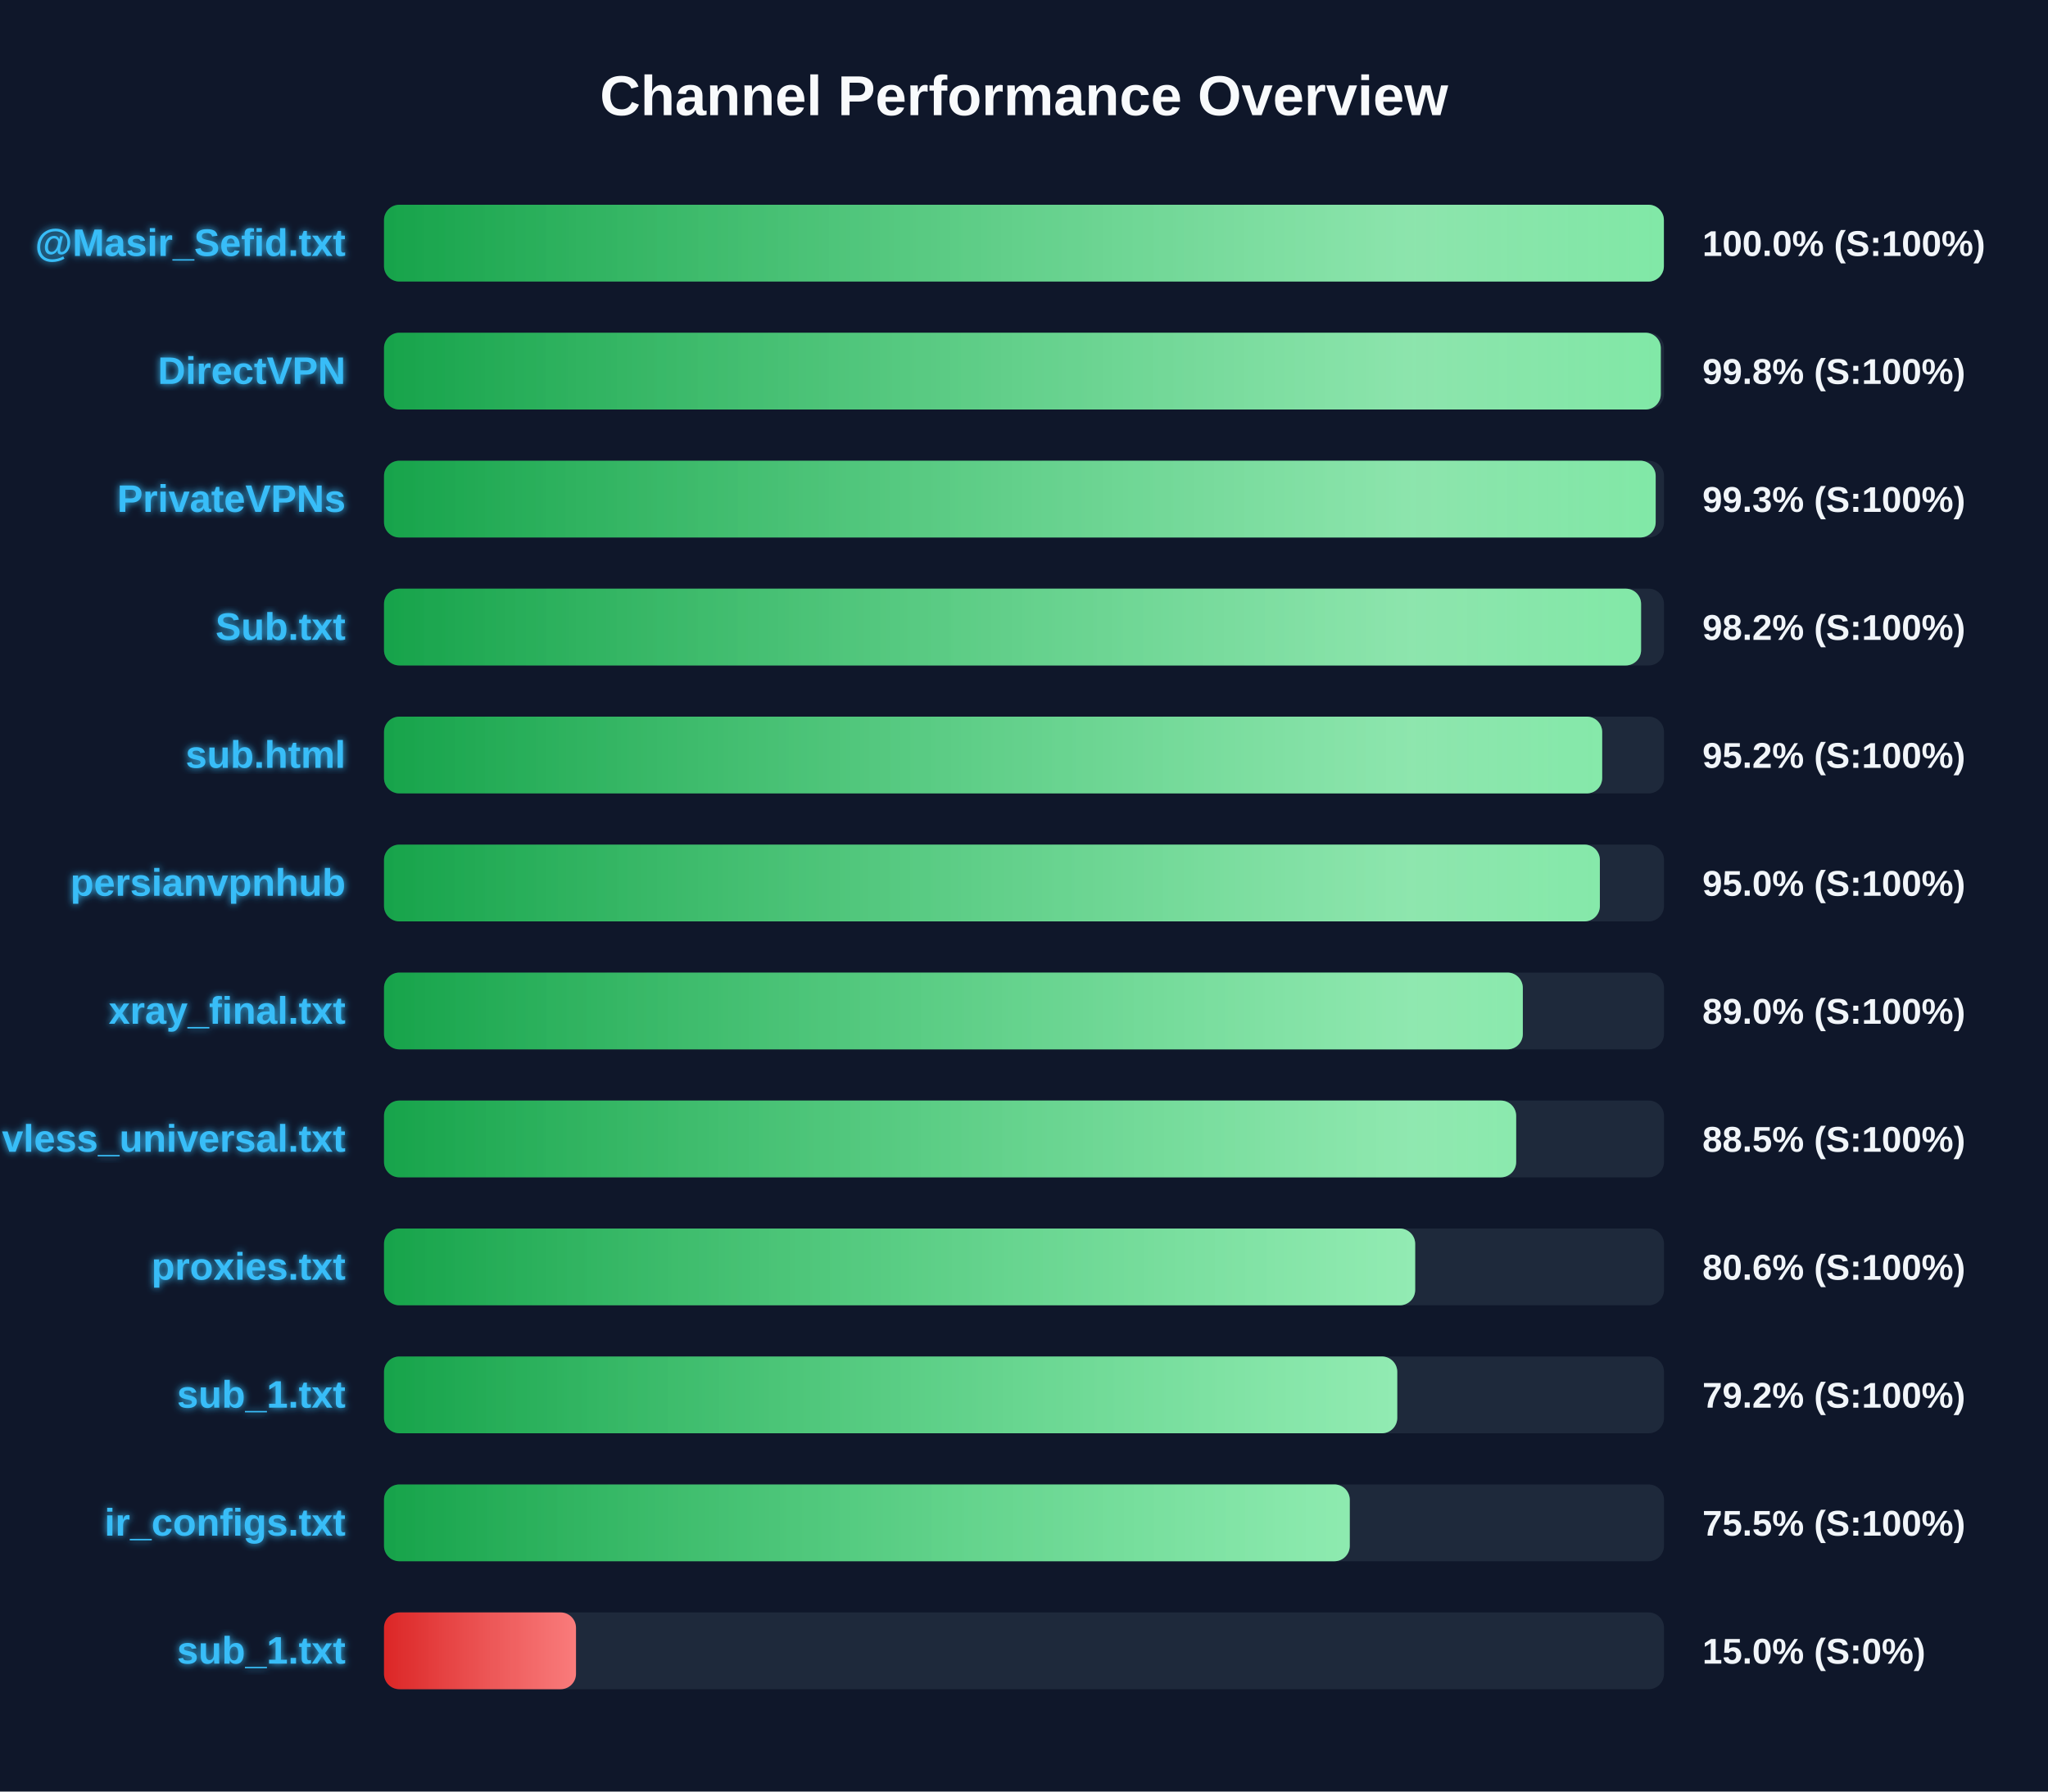
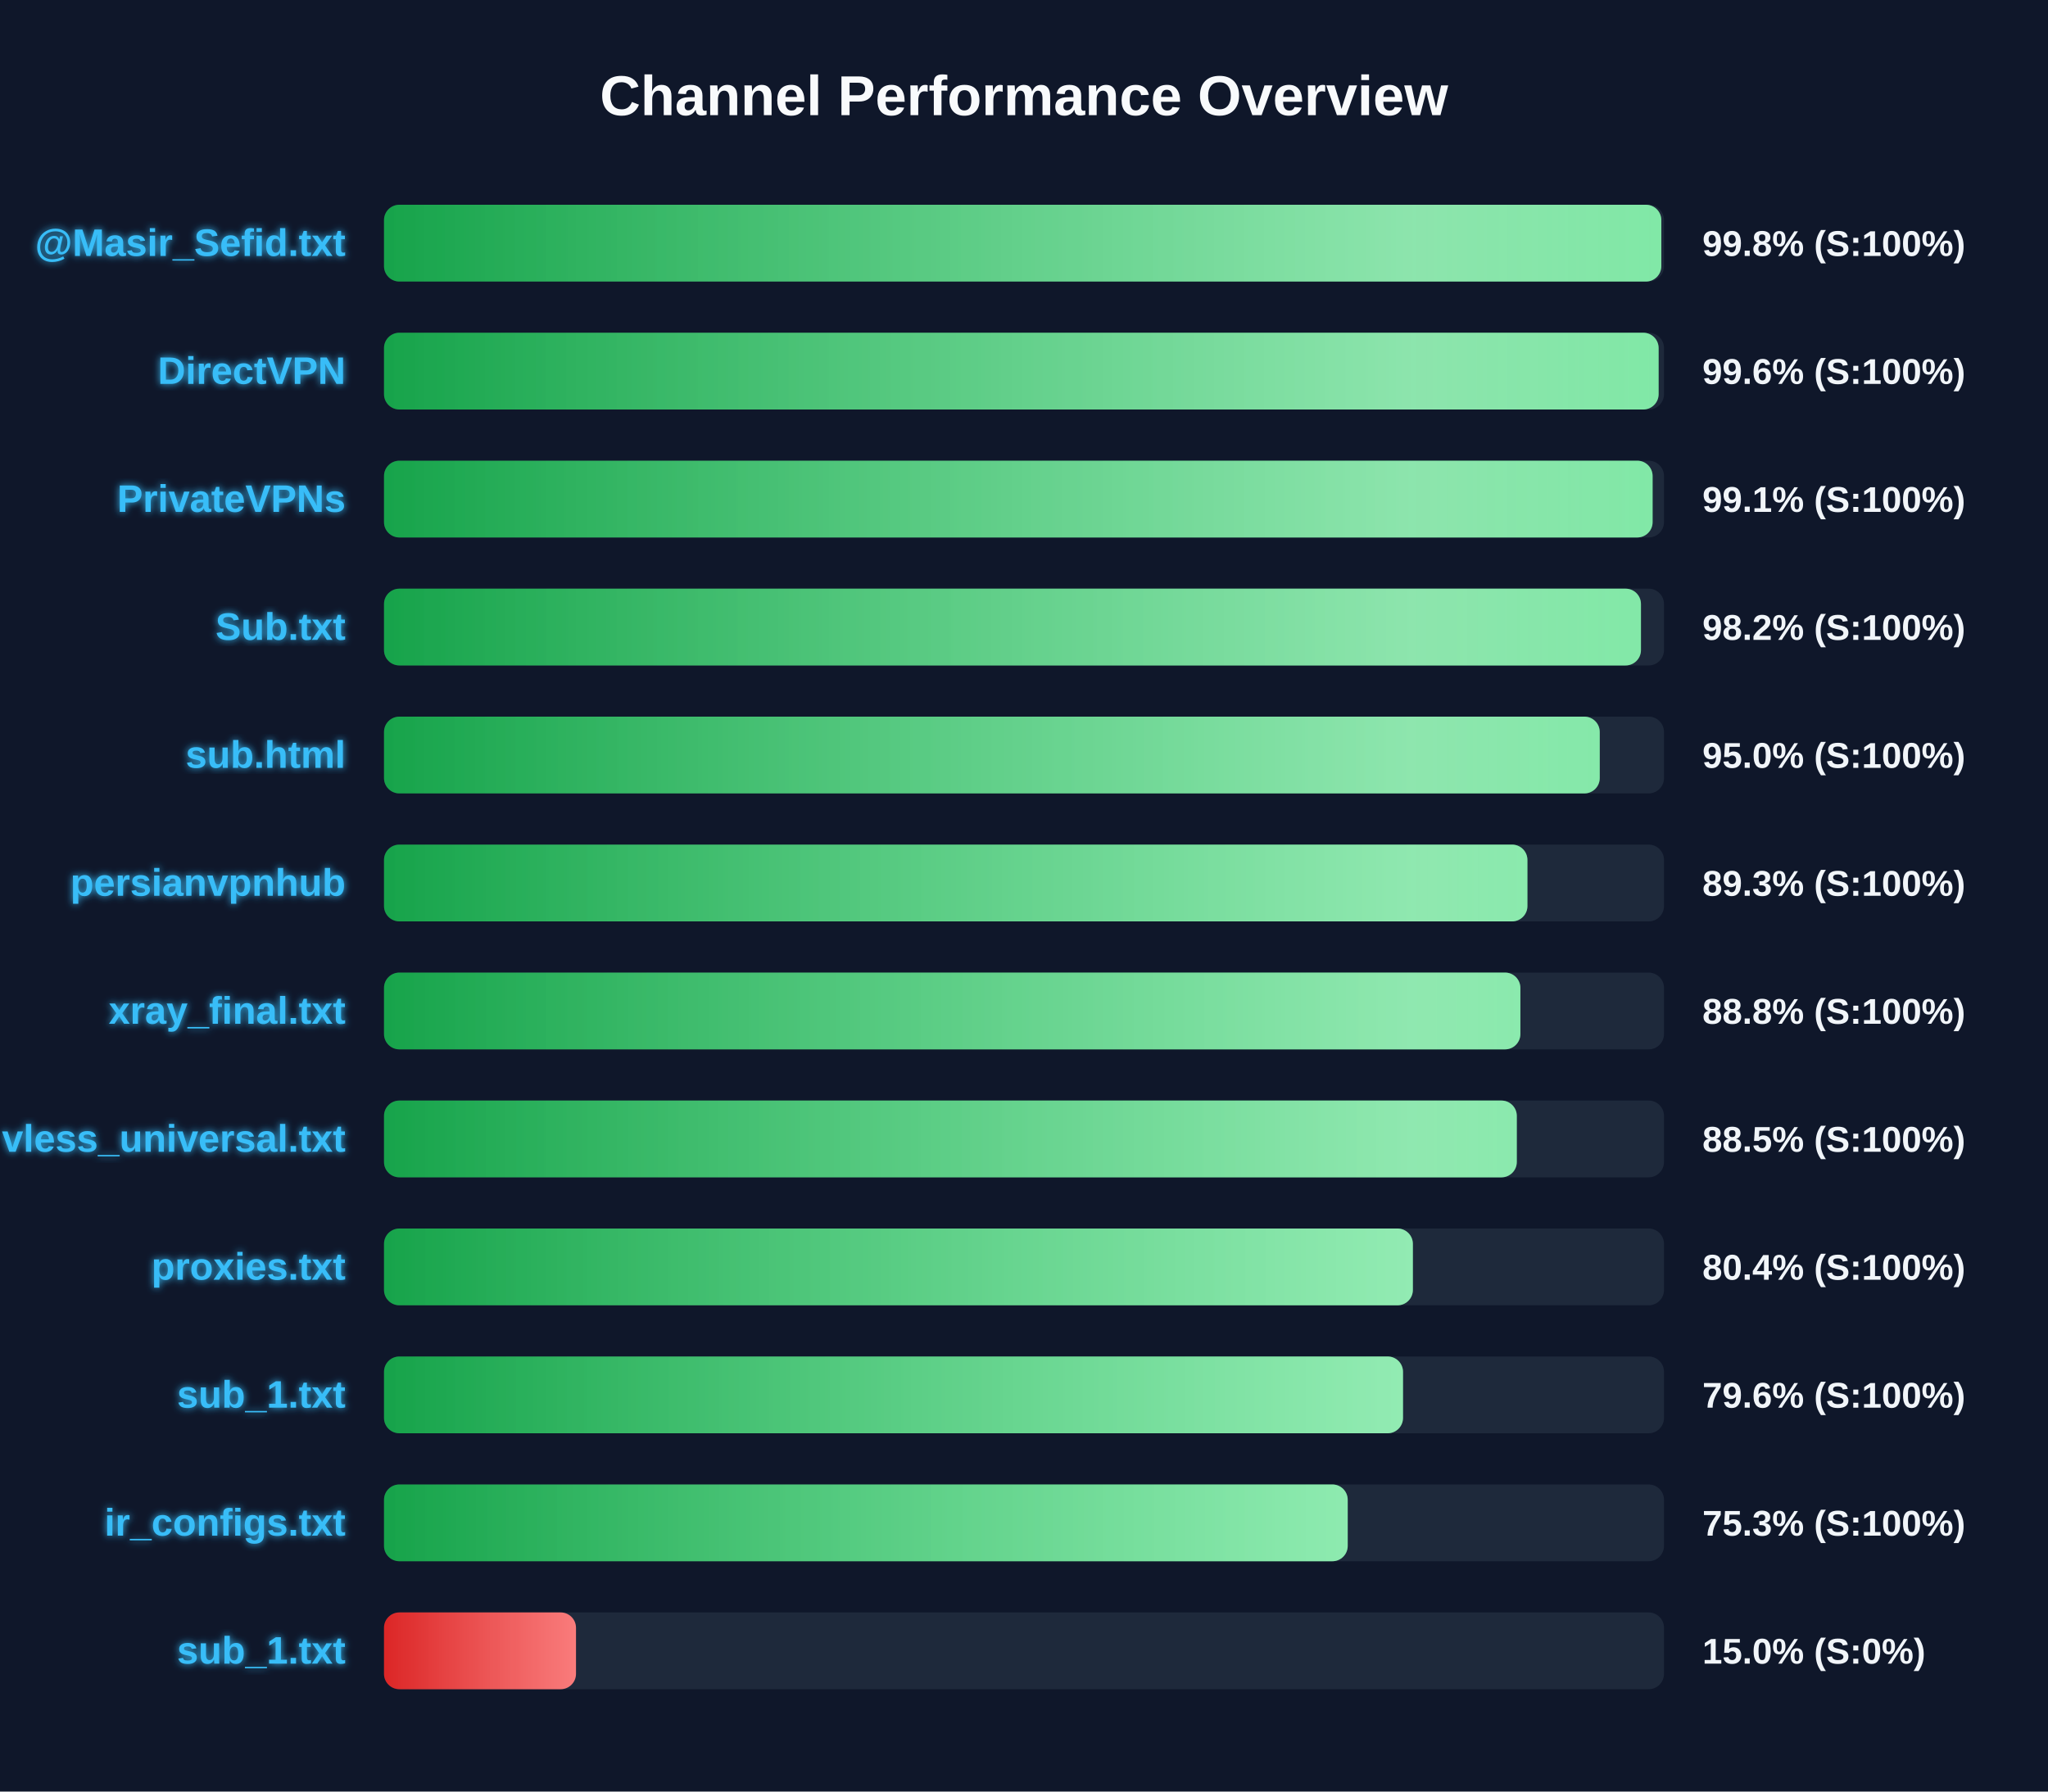
<svg xmlns="http://www.w3.org/2000/svg" width="800" height="700" version="1.1">
  <defs>
    <linearGradient id="grad-green" x1="0%" y1="0%" x2="100%" y2="0%">
      <stop offset="0%" stop-color="#16a34a" />
      <stop offset="100%" stop-color="#4ade80" />
    </linearGradient>
    <linearGradient id="grad-yellow" x1="0%" y1="0%" x2="100%" y2="0%">
      <stop offset="0%" stop-color="#ca8a04" />
      <stop offset="100%" stop-color="#fde047" />
    </linearGradient>
    <linearGradient id="grad-red" x1="0%" y1="0%" x2="100%" y2="0%">
      <stop offset="0%" stop-color="#dc2626" />
      <stop offset="100%" stop-color="#f87171" />
    </linearGradient>
    <linearGradient id="shimmer" x1="0%" y1="0%" x2="100%" y2="0%">
      <stop offset="0%" stop-color="rgba(255,255,255,0)" />
      <stop offset="50%" stop-color="rgba(255,255,255,0.4)" />
      <stop offset="100%" stop-color="rgba(255,255,255,0)" />
    </linearGradient>
    <filter id="glow" x="-20%" y="-20%" width="140%" height="140%">
      <feGaussianBlur stdDeviation="1.5" result="blur" />
      <feComposite in="SourceGraphic" in2="blur" operator="over" />
    </filter>
  </defs>
  <style>
        .bg-rect { fill: #0f172a; }
        .title { font: bold 22px 'Segoe UI', Arial, sans-serif; fill: #f8fafc; }
        .row { font: bold 15px 'Segoe UI', Arial, sans-serif; fill: #38bdf8; filter: url(#glow); }
        .score { font: bold 14px 'Segoe UI', Arial, sans-serif; fill: #f1f5f9; }
        @keyframes shimmer-anim {
            0% { transform: translateX(-100%); }
            100% { transform: translateX(200%); }
        }
        .shimmer-rect {
            animation: shimmer-anim 2.5s infinite linear;
        }
    </style>
  <rect width="100%" height="100%" class="bg-rect" />
  <text x="400" y="45" text-anchor="middle" class="title">Channel Performance Overview</text>
  <rect x="150" y="80" width="500" height="30" fill="#1e293b" rx="6" />
  <clipPath id="clip-0">
-     <rect x="150" y="80" width="499.95" height="30" rx="6" />
+     <rect x="150" y="80" width="498.95" height="30" rx="6" />
  </clipPath>
-   <rect x="150" y="80" width="499.95" height="30" fill="url(#grad-green)" rx="6" />
+   <rect x="150" y="80" width="498.95" height="30" fill="url(#grad-green)" rx="6" />
  <g clip-path="url(#clip-0)">
    <rect x="150" y="80" width="100%" height="30" fill="url(#shimmer)" class="shimmer-rect" />
  </g>
  <text x="135" y="100" text-anchor="end" class="row">@Masir_Sefid.txt</text>
-   <text x="665" y="100" text-anchor="start" class="score">100.0% (S:100%)</text>
+   <text x="665" y="100" text-anchor="start" class="score">99.8% (S:100%)</text>
  <rect x="150" y="130" width="500" height="30" fill="#1e293b" rx="6" />
  <clipPath id="clip-1">
-     <rect x="150" y="130" width="498.75" height="30" rx="6" />
+     <rect x="150" y="130" width="497.9" height="30" rx="6" />
  </clipPath>
-   <rect x="150" y="130" width="498.75" height="30" fill="url(#grad-green)" rx="6" />
+   <rect x="150" y="130" width="497.9" height="30" fill="url(#grad-green)" rx="6" />
  <g clip-path="url(#clip-1)">
    <rect x="150" y="130" width="100%" height="30" fill="url(#shimmer)" class="shimmer-rect" />
  </g>
  <text x="135" y="150" text-anchor="end" class="row">DirectVPN</text>
-   <text x="665" y="150" text-anchor="start" class="score">99.8% (S:100%)</text>
+   <text x="665" y="150" text-anchor="start" class="score">99.6% (S:100%)</text>
  <rect x="150" y="180" width="500" height="30" fill="#1e293b" rx="6" />
  <clipPath id="clip-2">
-     <rect x="150" y="180" width="496.75" height="30" rx="6" />
+     <rect x="150" y="180" width="495.55" height="30" rx="6" />
  </clipPath>
-   <rect x="150" y="180" width="496.75" height="30" fill="url(#grad-green)" rx="6" />
+   <rect x="150" y="180" width="495.55" height="30" fill="url(#grad-green)" rx="6" />
  <g clip-path="url(#clip-2)">
    <rect x="150" y="180" width="100%" height="30" fill="url(#shimmer)" class="shimmer-rect" />
  </g>
  <text x="135" y="200" text-anchor="end" class="row">PrivateVPNs</text>
-   <text x="665" y="200" text-anchor="start" class="score">99.3% (S:100%)</text>
+   <text x="665" y="200" text-anchor="start" class="score">99.1% (S:100%)</text>
  <rect x="150" y="230" width="500" height="30" fill="#1e293b" rx="6" />
  <clipPath id="clip-3">
-     <rect x="150" y="230" width="491.05" height="30" rx="6" />
+     <rect x="150" y="230" width="491.0" height="30" rx="6" />
  </clipPath>
-   <rect x="150" y="230" width="491.05" height="30" fill="url(#grad-green)" rx="6" />
+   <rect x="150" y="230" width="491.0" height="30" fill="url(#grad-green)" rx="6" />
  <g clip-path="url(#clip-3)">
    <rect x="150" y="230" width="100%" height="30" fill="url(#shimmer)" class="shimmer-rect" />
  </g>
  <text x="135" y="250" text-anchor="end" class="row">Sub.txt</text>
  <text x="665" y="250" text-anchor="start" class="score">98.2% (S:100%)</text>
  <rect x="150" y="280" width="500" height="30" fill="#1e293b" rx="6" />
  <clipPath id="clip-4">
-     <rect x="150" y="280" width="475.85" height="30" rx="6" />
+     <rect x="150" y="280" width="474.9" height="30" rx="6" />
  </clipPath>
-   <rect x="150" y="280" width="475.85" height="30" fill="url(#grad-green)" rx="6" />
+   <rect x="150" y="280" width="474.9" height="30" fill="url(#grad-green)" rx="6" />
  <g clip-path="url(#clip-4)">
    <rect x="150" y="280" width="100%" height="30" fill="url(#shimmer)" class="shimmer-rect" />
  </g>
  <text x="135" y="300" text-anchor="end" class="row">sub.html</text>
-   <text x="665" y="300" text-anchor="start" class="score">95.2% (S:100%)</text>
+   <text x="665" y="300" text-anchor="start" class="score">95.0% (S:100%)</text>
  <rect x="150" y="330" width="500" height="30" fill="#1e293b" rx="6" />
  <clipPath id="clip-5">
-     <rect x="150" y="330" width="474.95" height="30" rx="6" />
+     <rect x="150" y="330" width="446.65" height="30" rx="6" />
  </clipPath>
-   <rect x="150" y="330" width="474.95" height="30" fill="url(#grad-green)" rx="6" />
+   <rect x="150" y="330" width="446.65" height="30" fill="url(#grad-green)" rx="6" />
  <g clip-path="url(#clip-5)">
    <rect x="150" y="330" width="100%" height="30" fill="url(#shimmer)" class="shimmer-rect" />
  </g>
  <text x="135" y="350" text-anchor="end" class="row">persianvpnhub</text>
-   <text x="665" y="350" text-anchor="start" class="score">95.0% (S:100%)</text>
+   <text x="665" y="350" text-anchor="start" class="score">89.3% (S:100%)</text>
  <rect x="150" y="380" width="500" height="30" fill="#1e293b" rx="6" />
  <clipPath id="clip-6">
-     <rect x="150" y="380" width="444.85" height="30" rx="6" />
+     <rect x="150" y="380" width="443.9" height="30" rx="6" />
  </clipPath>
-   <rect x="150" y="380" width="444.85" height="30" fill="url(#grad-green)" rx="6" />
+   <rect x="150" y="380" width="443.9" height="30" fill="url(#grad-green)" rx="6" />
  <g clip-path="url(#clip-6)">
    <rect x="150" y="380" width="100%" height="30" fill="url(#shimmer)" class="shimmer-rect" />
  </g>
  <text x="135" y="400" text-anchor="end" class="row">xray_final.txt</text>
-   <text x="665" y="400" text-anchor="start" class="score">89.0% (S:100%)</text>
+   <text x="665" y="400" text-anchor="start" class="score">88.8% (S:100%)</text>
  <rect x="150" y="430" width="500" height="30" fill="#1e293b" rx="6" />
  <clipPath id="clip-7">
-     <rect x="150" y="430" width="442.25" height="30" rx="6" />
+     <rect x="150" y="430" width="442.5" height="30" rx="6" />
  </clipPath>
-   <rect x="150" y="430" width="442.25" height="30" fill="url(#grad-green)" rx="6" />
+   <rect x="150" y="430" width="442.5" height="30" fill="url(#grad-green)" rx="6" />
  <g clip-path="url(#clip-7)">
    <rect x="150" y="430" width="100%" height="30" fill="url(#shimmer)" class="shimmer-rect" />
  </g>
  <text x="135" y="450" text-anchor="end" class="row">vless_universal.txt</text>
  <text x="665" y="450" text-anchor="start" class="score">88.5% (S:100%)</text>
  <rect x="150" y="480" width="500" height="30" fill="#1e293b" rx="6" />
  <clipPath id="clip-8">
-     <rect x="150" y="480" width="402.8" height="30" rx="6" />
+     <rect x="150" y="480" width="401.9" height="30" rx="6" />
  </clipPath>
-   <rect x="150" y="480" width="402.8" height="30" fill="url(#grad-green)" rx="6" />
+   <rect x="150" y="480" width="401.9" height="30" fill="url(#grad-green)" rx="6" />
  <g clip-path="url(#clip-8)">
    <rect x="150" y="480" width="100%" height="30" fill="url(#shimmer)" class="shimmer-rect" />
  </g>
  <text x="135" y="500" text-anchor="end" class="row">proxies.txt</text>
-   <text x="665" y="500" text-anchor="start" class="score">80.6% (S:100%)</text>
+   <text x="665" y="500" text-anchor="start" class="score">80.4% (S:100%)</text>
  <rect x="150" y="530" width="500" height="30" fill="#1e293b" rx="6" />
  <clipPath id="clip-9">
-     <rect x="150" y="530" width="395.8" height="30" rx="6" />
+     <rect x="150" y="530" width="398.05" height="30" rx="6" />
  </clipPath>
-   <rect x="150" y="530" width="395.8" height="30" fill="url(#grad-green)" rx="6" />
+   <rect x="150" y="530" width="398.05" height="30" fill="url(#grad-green)" rx="6" />
  <g clip-path="url(#clip-9)">
    <rect x="150" y="530" width="100%" height="30" fill="url(#shimmer)" class="shimmer-rect" />
  </g>
  <text x="135" y="550" text-anchor="end" class="row">sub_1.txt</text>
-   <text x="665" y="550" text-anchor="start" class="score">79.2% (S:100%)</text>
+   <text x="665" y="550" text-anchor="start" class="score">79.6% (S:100%)</text>
  <rect x="150" y="580" width="500" height="30" fill="#1e293b" rx="6" />
  <clipPath id="clip-10">
-     <rect x="150" y="580" width="377.25" height="30" rx="6" />
+     <rect x="150" y="580" width="376.45" height="30" rx="6" />
  </clipPath>
-   <rect x="150" y="580" width="377.25" height="30" fill="url(#grad-green)" rx="6" />
+   <rect x="150" y="580" width="376.45" height="30" fill="url(#grad-green)" rx="6" />
  <g clip-path="url(#clip-10)">
    <rect x="150" y="580" width="100%" height="30" fill="url(#shimmer)" class="shimmer-rect" />
  </g>
  <text x="135" y="600" text-anchor="end" class="row">ir_configs.txt</text>
-   <text x="665" y="600" text-anchor="start" class="score">75.5% (S:100%)</text>
+   <text x="665" y="600" text-anchor="start" class="score">75.3% (S:100%)</text>
  <rect x="150" y="630" width="500" height="30" fill="#1e293b" rx="6" />
  <clipPath id="clip-11">
    <rect x="150" y="630" width="75.0" height="30" rx="6" />
  </clipPath>
  <rect x="150" y="630" width="75.0" height="30" fill="url(#grad-red)" rx="6" />
  <g clip-path="url(#clip-11)">
    <rect x="150" y="630" width="100%" height="30" fill="url(#shimmer)" class="shimmer-rect" />
  </g>
  <text x="135" y="650" text-anchor="end" class="row">sub_1.txt</text>
  <text x="665" y="650" text-anchor="start" class="score">15.0% (S:0%)</text>
</svg>
